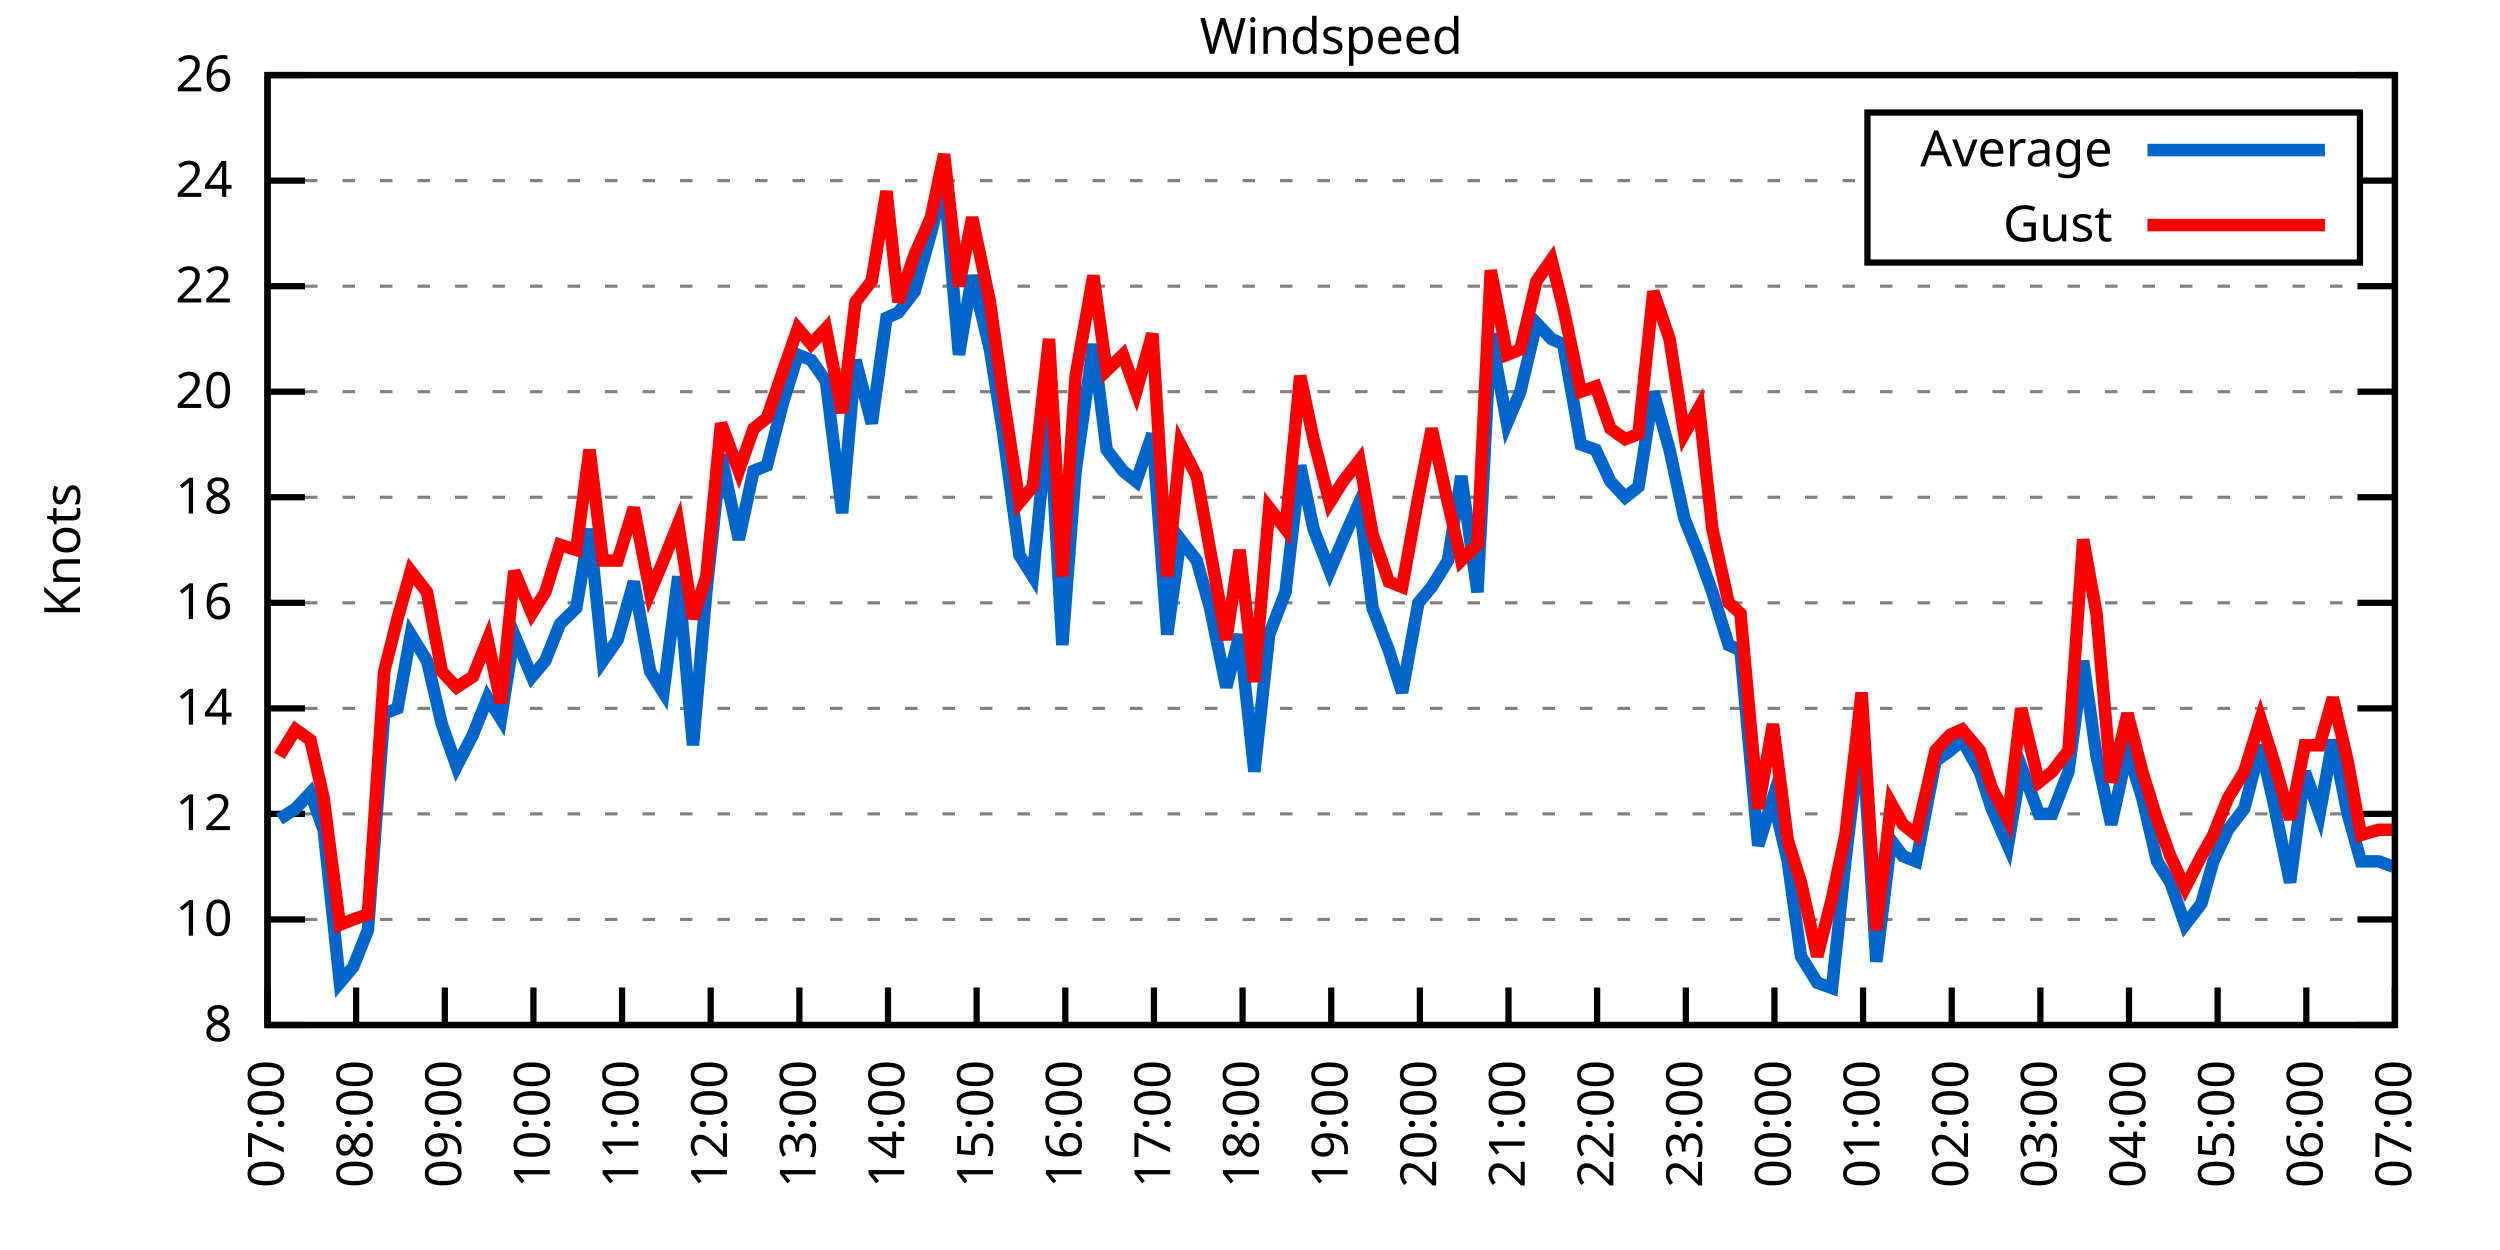
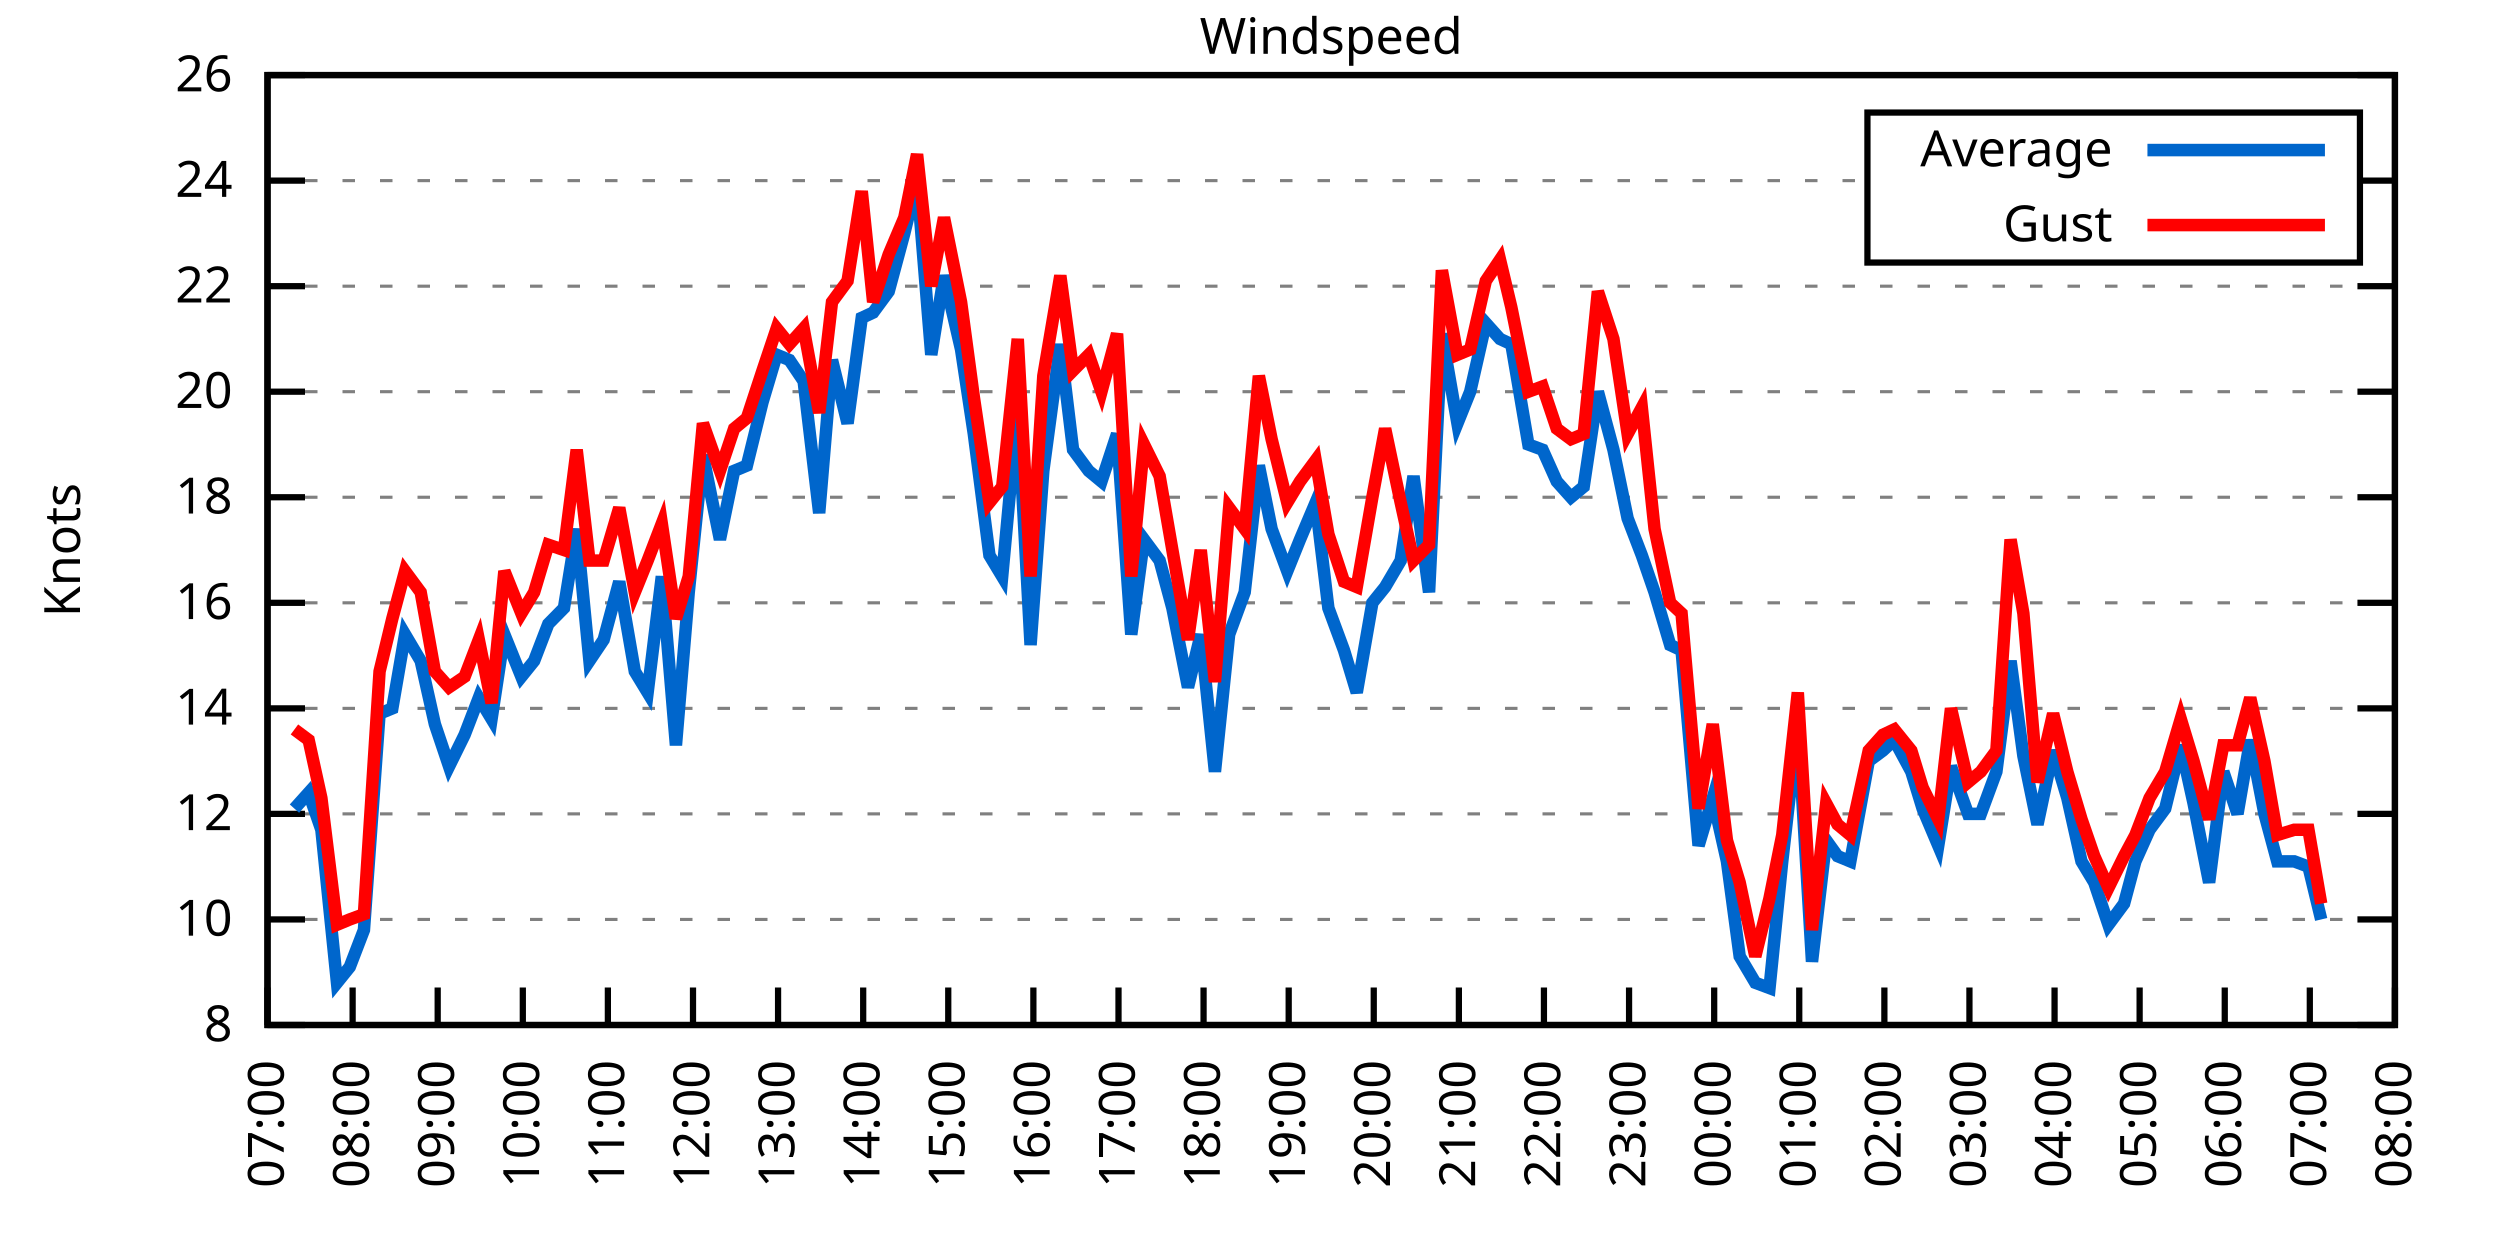
<svg xmlns="http://www.w3.org/2000/svg" xmlns:xlink="http://www.w3.org/1999/xlink" width="400" height="200" viewBox="0 0 400 200">
  <g id="gnuplot_canvas">
    <rect x="0" y="0" width="400" height="200" fill="none" />
    <defs>
      <circle id="gpDot" r="0.5" stroke-width="0.5" stroke="currentColor" />
      <path id="gpPt0" stroke-width="0.333" stroke="currentColor" d="M-1,0 h2 M0,-1 v2" />
      <path id="gpPt1" stroke-width="0.333" stroke="currentColor" d="M-1,-1 L1,1 M1,-1 L-1,1" />
      <path id="gpPt2" stroke-width="0.333" stroke="currentColor" d="M-1,0 L1,0 M0,-1 L0,1 M-1,-1 L1,1 M-1,1 L1,-1" />
      <rect id="gpPt3" stroke-width="0.333" stroke="currentColor" x="-1" y="-1" width="2" height="2" />
      <rect id="gpPt4" stroke-width="0.333" stroke="currentColor" fill="currentColor" x="-1" y="-1" width="2" height="2" />
      <circle id="gpPt5" stroke-width="0.333" stroke="currentColor" cx="0" cy="0" r="1" />
      <use xlink:href="#gpPt5" id="gpPt6" fill="currentColor" stroke="none" />
      <path id="gpPt7" stroke-width="0.333" stroke="currentColor" d="M0,-1.33 L-1.33,0.67 L1.33,0.67 z" />
      <use xlink:href="#gpPt7" id="gpPt8" fill="currentColor" stroke="none" />
      <use xlink:href="#gpPt7" id="gpPt9" stroke="currentColor" transform="rotate(180)" />
      <use xlink:href="#gpPt9" id="gpPt10" fill="currentColor" stroke="none" />
      <use xlink:href="#gpPt3" id="gpPt11" stroke="currentColor" transform="rotate(45)" />
      <use xlink:href="#gpPt11" id="gpPt12" fill="currentColor" stroke="none" />
      <path id="gpPt13" stroke-width="0.333" stroke="currentColor" d="M0,1.330 L1.265,0.411 L0.782,-1.067 L-0.782,-1.076 L-1.265,0.411 z" />
      <use xlink:href="#gpPt13" id="gpPt14" fill="currentColor" stroke="none" />
      <filter id="textbox" filterUnits="objectBoundingBox" x="0" y="0" height="1" width="1">
        <feFlood flood-color="white" flood-opacity="1" result="bgnd" />
        <feComposite in="SourceGraphic" in2="bgnd" operator="atop" />
      </filter>
      <filter id="greybox" filterUnits="objectBoundingBox" x="0" y="0" height="1" width="1">
        <feFlood flood-color="lightgrey" flood-opacity="1" result="grey" />
        <feComposite in="SourceGraphic" in2="grey" operator="atop" />
      </filter>
    </defs>
    <g fill="none" color="white" stroke="currentColor" stroke-width="1.00" stroke-linecap="butt" stroke-linejoin="miter">
</g>
    <g fill="none" color="black" stroke="currentColor" stroke-width="1.00" stroke-linecap="butt" stroke-linejoin="miter">
      <g stroke="none" shape-rendering="crispEdges">
        <polygon fill="rgb(255, 255, 255)" points="42.80,164.00 383.18,164.00 383.18,12.02 42.80,12.02 " />
      </g>
    </g>
    <g fill="none" color="black" stroke="currentColor" stroke-width="1.00" stroke-linecap="butt" stroke-linejoin="miter">
</g>
    <g fill="none" color="black" stroke="black" stroke-width="0.50" stroke-linecap="butt" stroke-linejoin="miter">
</g>
    <g fill="none" color="gray" stroke="currentColor" stroke-width="0.50" stroke-linecap="butt" stroke-linejoin="miter">
      <path stroke="gray" stroke-dasharray="2,4" class="gridline" d="M42.80,164.00 L383.19,164.00  " />
    </g>
    <g fill="none" color="gray" stroke="gray" stroke-width="1.00" stroke-linecap="butt" stroke-linejoin="miter">
</g>
    <g fill="none" color="black" stroke="currentColor" stroke-width="1.00" stroke-linecap="butt" stroke-linejoin="miter">
      <path stroke="black" d="M42.80,164.00 L48.80,164.00 M383.19,164.00 L377.19,164.00  " />
      <g transform="translate(37.20,166.60)" stroke="none" fill="black" font-family="Sans" font-size="8.00" text-anchor="end">
        <text>
          <tspan font-family="Sans"> 8</tspan>
        </text>
      </g>
    </g>
    <g fill="none" color="black" stroke="currentColor" stroke-width="1.00" stroke-linecap="butt" stroke-linejoin="miter">
</g>
    <g fill="none" color="black" stroke="black" stroke-width="0.50" stroke-linecap="butt" stroke-linejoin="miter">
</g>
    <g fill="none" color="gray" stroke="currentColor" stroke-width="0.50" stroke-linecap="butt" stroke-linejoin="miter">
      <path stroke="gray" stroke-dasharray="2,4" class="gridline" d="M42.80,147.11 L383.19,147.11  " />
    </g>
    <g fill="none" color="gray" stroke="gray" stroke-width="1.00" stroke-linecap="butt" stroke-linejoin="miter">
</g>
    <g fill="none" color="black" stroke="currentColor" stroke-width="1.00" stroke-linecap="butt" stroke-linejoin="miter">
      <path stroke="black" d="M42.80,147.11 L48.80,147.11 M383.19,147.11 L377.19,147.11  " />
      <g transform="translate(37.20,149.71)" stroke="none" fill="black" font-family="Sans" font-size="8.00" text-anchor="end">
        <text>
          <tspan font-family="Sans"> 10</tspan>
        </text>
      </g>
    </g>
    <g fill="none" color="black" stroke="currentColor" stroke-width="1.00" stroke-linecap="butt" stroke-linejoin="miter">
</g>
    <g fill="none" color="black" stroke="black" stroke-width="0.50" stroke-linecap="butt" stroke-linejoin="miter">
</g>
    <g fill="none" color="gray" stroke="currentColor" stroke-width="0.50" stroke-linecap="butt" stroke-linejoin="miter">
      <path stroke="gray" stroke-dasharray="2,4" class="gridline" d="M42.80,130.22 L383.19,130.22  " />
    </g>
    <g fill="none" color="gray" stroke="gray" stroke-width="1.00" stroke-linecap="butt" stroke-linejoin="miter">
</g>
    <g fill="none" color="black" stroke="currentColor" stroke-width="1.00" stroke-linecap="butt" stroke-linejoin="miter">
      <path stroke="black" d="M42.80,130.22 L48.80,130.22 M383.19,130.22 L377.19,130.22  " />
      <g transform="translate(37.20,132.82)" stroke="none" fill="black" font-family="Sans" font-size="8.00" text-anchor="end">
        <text>
          <tspan font-family="Sans"> 12</tspan>
        </text>
      </g>
    </g>
    <g fill="none" color="black" stroke="currentColor" stroke-width="1.00" stroke-linecap="butt" stroke-linejoin="miter">
</g>
    <g fill="none" color="black" stroke="black" stroke-width="0.50" stroke-linecap="butt" stroke-linejoin="miter">
</g>
    <g fill="none" color="gray" stroke="currentColor" stroke-width="0.50" stroke-linecap="butt" stroke-linejoin="miter">
      <path stroke="gray" stroke-dasharray="2,4" class="gridline" d="M42.80,113.34 L383.19,113.34  " />
    </g>
    <g fill="none" color="gray" stroke="gray" stroke-width="1.00" stroke-linecap="butt" stroke-linejoin="miter">
</g>
    <g fill="none" color="black" stroke="currentColor" stroke-width="1.00" stroke-linecap="butt" stroke-linejoin="miter">
      <path stroke="black" d="M42.80,113.34 L48.80,113.34 M383.19,113.34 L377.19,113.34  " />
      <g transform="translate(37.20,115.94)" stroke="none" fill="black" font-family="Sans" font-size="8.00" text-anchor="end">
        <text>
          <tspan font-family="Sans"> 14</tspan>
        </text>
      </g>
    </g>
    <g fill="none" color="black" stroke="currentColor" stroke-width="1.00" stroke-linecap="butt" stroke-linejoin="miter">
</g>
    <g fill="none" color="black" stroke="black" stroke-width="0.50" stroke-linecap="butt" stroke-linejoin="miter">
</g>
    <g fill="none" color="gray" stroke="currentColor" stroke-width="0.50" stroke-linecap="butt" stroke-linejoin="miter">
      <path stroke="gray" stroke-dasharray="2,4" class="gridline" d="M42.80,96.45 L383.19,96.45  " />
    </g>
    <g fill="none" color="gray" stroke="gray" stroke-width="1.00" stroke-linecap="butt" stroke-linejoin="miter">
</g>
    <g fill="none" color="black" stroke="currentColor" stroke-width="1.00" stroke-linecap="butt" stroke-linejoin="miter">
      <path stroke="black" d="M42.80,96.45 L48.80,96.45 M383.19,96.45 L377.19,96.45  " />
      <g transform="translate(37.20,99.05)" stroke="none" fill="black" font-family="Sans" font-size="8.00" text-anchor="end">
        <text>
          <tspan font-family="Sans"> 16</tspan>
        </text>
      </g>
    </g>
    <g fill="none" color="black" stroke="currentColor" stroke-width="1.00" stroke-linecap="butt" stroke-linejoin="miter">
</g>
    <g fill="none" color="black" stroke="black" stroke-width="0.50" stroke-linecap="butt" stroke-linejoin="miter">
</g>
    <g fill="none" color="gray" stroke="currentColor" stroke-width="0.50" stroke-linecap="butt" stroke-linejoin="miter">
      <path stroke="gray" stroke-dasharray="2,4" class="gridline" d="M42.80,79.56 L383.19,79.56  " />
    </g>
    <g fill="none" color="gray" stroke="gray" stroke-width="1.00" stroke-linecap="butt" stroke-linejoin="miter">
</g>
    <g fill="none" color="black" stroke="currentColor" stroke-width="1.00" stroke-linecap="butt" stroke-linejoin="miter">
      <path stroke="black" d="M42.80,79.56 L48.80,79.56 M383.19,79.56 L377.19,79.56  " />
      <g transform="translate(37.20,82.16)" stroke="none" fill="black" font-family="Sans" font-size="8.00" text-anchor="end">
        <text>
          <tspan font-family="Sans"> 18</tspan>
        </text>
      </g>
    </g>
    <g fill="none" color="black" stroke="currentColor" stroke-width="1.00" stroke-linecap="butt" stroke-linejoin="miter">
</g>
    <g fill="none" color="black" stroke="black" stroke-width="0.50" stroke-linecap="butt" stroke-linejoin="miter">
</g>
    <g fill="none" color="gray" stroke="currentColor" stroke-width="0.50" stroke-linecap="butt" stroke-linejoin="miter">
      <path stroke="gray" stroke-dasharray="2,4" class="gridline" d="M42.80,62.67 L383.19,62.67  " />
    </g>
    <g fill="none" color="gray" stroke="gray" stroke-width="1.00" stroke-linecap="butt" stroke-linejoin="miter">
</g>
    <g fill="none" color="black" stroke="currentColor" stroke-width="1.00" stroke-linecap="butt" stroke-linejoin="miter">
      <path stroke="black" d="M42.80,62.67 L48.80,62.67 M383.19,62.67 L377.19,62.67  " />
      <g transform="translate(37.20,65.27)" stroke="none" fill="black" font-family="Sans" font-size="8.00" text-anchor="end">
        <text>
          <tspan font-family="Sans"> 20</tspan>
        </text>
      </g>
    </g>
    <g fill="none" color="black" stroke="currentColor" stroke-width="1.00" stroke-linecap="butt" stroke-linejoin="miter">
</g>
    <g fill="none" color="black" stroke="black" stroke-width="0.50" stroke-linecap="butt" stroke-linejoin="miter">
</g>
    <g fill="none" color="gray" stroke="currentColor" stroke-width="0.50" stroke-linecap="butt" stroke-linejoin="miter">
      <path stroke="gray" stroke-dasharray="2,4" class="gridline" d="M42.80,45.79 L383.19,45.79  " />
    </g>
    <g fill="none" color="gray" stroke="gray" stroke-width="1.00" stroke-linecap="butt" stroke-linejoin="miter">
</g>
    <g fill="none" color="black" stroke="currentColor" stroke-width="1.00" stroke-linecap="butt" stroke-linejoin="miter">
      <path stroke="black" d="M42.80,45.79 L48.80,45.79 M383.19,45.79 L377.19,45.79  " />
      <g transform="translate(37.20,48.39)" stroke="none" fill="black" font-family="Sans" font-size="8.00" text-anchor="end">
        <text>
          <tspan font-family="Sans"> 22</tspan>
        </text>
      </g>
    </g>
    <g fill="none" color="black" stroke="currentColor" stroke-width="1.00" stroke-linecap="butt" stroke-linejoin="miter">
</g>
    <g fill="none" color="black" stroke="black" stroke-width="0.50" stroke-linecap="butt" stroke-linejoin="miter">
</g>
    <g fill="none" color="gray" stroke="currentColor" stroke-width="0.50" stroke-linecap="butt" stroke-linejoin="miter">
      <path stroke="gray" stroke-dasharray="2,4" class="gridline" d="M42.80,28.90 L298.79,28.90 M377.59,28.90 L383.19,28.90  " />
    </g>
    <g fill="none" color="gray" stroke="gray" stroke-width="1.00" stroke-linecap="butt" stroke-linejoin="miter">
</g>
    <g fill="none" color="black" stroke="currentColor" stroke-width="1.00" stroke-linecap="butt" stroke-linejoin="miter">
      <path stroke="black" d="M42.80,28.90 L48.80,28.90 M383.19,28.90 L377.19,28.90  " />
      <g transform="translate(37.20,31.50)" stroke="none" fill="black" font-family="Sans" font-size="8.00" text-anchor="end">
        <text>
          <tspan font-family="Sans"> 24</tspan>
        </text>
      </g>
    </g>
    <g fill="none" color="black" stroke="currentColor" stroke-width="1.00" stroke-linecap="butt" stroke-linejoin="miter">
</g>
    <g fill="none" color="black" stroke="black" stroke-width="0.50" stroke-linecap="butt" stroke-linejoin="miter">
</g>
    <g fill="none" color="gray" stroke="currentColor" stroke-width="0.50" stroke-linecap="butt" stroke-linejoin="miter">
      <path stroke="gray" stroke-dasharray="2,4" class="gridline" d="M42.80,12.01 L383.19,12.01  " />
    </g>
    <g fill="none" color="gray" stroke="gray" stroke-width="1.00" stroke-linecap="butt" stroke-linejoin="miter">
</g>
    <g fill="none" color="black" stroke="currentColor" stroke-width="1.00" stroke-linecap="butt" stroke-linejoin="miter">
      <path stroke="black" d="M42.80,12.01 L48.80,12.01 M383.19,12.01 L377.19,12.01  " />
      <g transform="translate(37.20,14.61)" stroke="none" fill="black" font-family="Sans" font-size="8.00" text-anchor="end">
        <text>
          <tspan font-family="Sans"> 26</tspan>
        </text>
      </g>
    </g>
    <g fill="none" color="black" stroke="currentColor" stroke-width="1.00" stroke-linecap="butt" stroke-linejoin="miter">
      <path stroke="black" d="M42.80,164.00 L42.80,158.00  " />
      <g transform="translate(45.40,169.60) rotate(270.00)" stroke="none" fill="black" font-family="Sans" font-size="8.00" text-anchor="end">
        <text>
          <tspan font-family="Sans">07:00</tspan>
        </text>
      </g>
    </g>
    <g fill="none" color="black" stroke="currentColor" stroke-width="1.00" stroke-linecap="butt" stroke-linejoin="miter">
-       <path stroke="black" d="M56.98,164.00 L56.98,158.00  " />
-       <g transform="translate(59.58,169.60) rotate(270.00)" stroke="none" fill="black" font-family="Sans" font-size="8.00" text-anchor="end">
+       <path stroke="black" d="M56.42,164.00 L56.42,158.00  " />
+       <g transform="translate(59.02,169.60) rotate(270.00)" stroke="none" fill="black" font-family="Sans" font-size="8.00" text-anchor="end">
        <text>
          <tspan font-family="Sans">08:00</tspan>
        </text>
      </g>
    </g>
    <g fill="none" color="black" stroke="currentColor" stroke-width="1.00" stroke-linecap="butt" stroke-linejoin="miter">
-       <path stroke="black" d="M71.17,164.00 L71.17,158.00  " />
-       <g transform="translate(73.77,169.60) rotate(270.00)" stroke="none" fill="black" font-family="Sans" font-size="8.00" text-anchor="end">
+       <path stroke="black" d="M70.03,164.00 L70.03,158.00  " />
+       <g transform="translate(72.63,169.60) rotate(270.00)" stroke="none" fill="black" font-family="Sans" font-size="8.00" text-anchor="end">
        <text>
          <tspan font-family="Sans">09:00</tspan>
        </text>
      </g>
    </g>
    <g fill="none" color="black" stroke="currentColor" stroke-width="1.00" stroke-linecap="butt" stroke-linejoin="miter">
-       <path stroke="black" d="M85.35,164.00 L85.35,158.00  " />
-       <g transform="translate(87.95,169.60) rotate(270.00)" stroke="none" fill="black" font-family="Sans" font-size="8.00" text-anchor="end">
+       <path stroke="black" d="M83.65,164.00 L83.65,158.00  " />
+       <g transform="translate(86.25,169.60) rotate(270.00)" stroke="none" fill="black" font-family="Sans" font-size="8.00" text-anchor="end">
        <text>
          <tspan font-family="Sans">10:00</tspan>
        </text>
      </g>
    </g>
    <g fill="none" color="black" stroke="currentColor" stroke-width="1.00" stroke-linecap="butt" stroke-linejoin="miter">
-       <path stroke="black" d="M99.53,164.00 L99.53,158.00  " />
-       <g transform="translate(102.13,169.60) rotate(270.00)" stroke="none" fill="black" font-family="Sans" font-size="8.00" text-anchor="end">
+       <path stroke="black" d="M97.26,164.00 L97.26,158.00  " />
+       <g transform="translate(99.86,169.60) rotate(270.00)" stroke="none" fill="black" font-family="Sans" font-size="8.00" text-anchor="end">
        <text>
          <tspan font-family="Sans">11:00</tspan>
        </text>
      </g>
    </g>
    <g fill="none" color="black" stroke="currentColor" stroke-width="1.00" stroke-linecap="butt" stroke-linejoin="miter">
-       <path stroke="black" d="M113.71,164.00 L113.71,158.00  " />
-       <g transform="translate(116.31,169.60) rotate(270.00)" stroke="none" fill="black" font-family="Sans" font-size="8.00" text-anchor="end">
+       <path stroke="black" d="M110.88,164.00 L110.88,158.00  " />
+       <g transform="translate(113.48,169.60) rotate(270.00)" stroke="none" fill="black" font-family="Sans" font-size="8.00" text-anchor="end">
        <text>
          <tspan font-family="Sans">12:00</tspan>
        </text>
      </g>
    </g>
    <g fill="none" color="black" stroke="currentColor" stroke-width="1.00" stroke-linecap="butt" stroke-linejoin="miter">
-       <path stroke="black" d="M127.90,164.00 L127.90,158.00  " />
-       <g transform="translate(130.50,169.60) rotate(270.00)" stroke="none" fill="black" font-family="Sans" font-size="8.00" text-anchor="end">
+       <path stroke="black" d="M124.49,164.00 L124.49,158.00  " />
+       <g transform="translate(127.09,169.60) rotate(270.00)" stroke="none" fill="black" font-family="Sans" font-size="8.00" text-anchor="end">
        <text>
          <tspan font-family="Sans">13:00</tspan>
        </text>
      </g>
    </g>
    <g fill="none" color="black" stroke="currentColor" stroke-width="1.00" stroke-linecap="butt" stroke-linejoin="miter">
-       <path stroke="black" d="M142.08,164.00 L142.08,158.00  " />
-       <g transform="translate(144.68,169.60) rotate(270.00)" stroke="none" fill="black" font-family="Sans" font-size="8.00" text-anchor="end">
+       <path stroke="black" d="M138.11,164.00 L138.11,158.00  " />
+       <g transform="translate(140.71,169.60) rotate(270.00)" stroke="none" fill="black" font-family="Sans" font-size="8.00" text-anchor="end">
        <text>
          <tspan font-family="Sans">14:00</tspan>
        </text>
      </g>
    </g>
    <g fill="none" color="black" stroke="currentColor" stroke-width="1.00" stroke-linecap="butt" stroke-linejoin="miter">
-       <path stroke="black" d="M156.26,164.00 L156.26,158.00  " />
-       <g transform="translate(158.86,169.60) rotate(270.00)" stroke="none" fill="black" font-family="Sans" font-size="8.00" text-anchor="end">
+       <path stroke="black" d="M151.72,164.00 L151.72,158.00  " />
+       <g transform="translate(154.32,169.60) rotate(270.00)" stroke="none" fill="black" font-family="Sans" font-size="8.00" text-anchor="end">
        <text>
          <tspan font-family="Sans">15:00</tspan>
        </text>
      </g>
    </g>
    <g fill="none" color="black" stroke="currentColor" stroke-width="1.00" stroke-linecap="butt" stroke-linejoin="miter">
-       <path stroke="black" d="M170.45,164.00 L170.45,158.00  " />
-       <g transform="translate(173.05,169.60) rotate(270.00)" stroke="none" fill="black" font-family="Sans" font-size="8.00" text-anchor="end">
+       <path stroke="black" d="M165.34,164.00 L165.34,158.00  " />
+       <g transform="translate(167.94,169.60) rotate(270.00)" stroke="none" fill="black" font-family="Sans" font-size="8.00" text-anchor="end">
        <text>
          <tspan font-family="Sans">16:00</tspan>
        </text>
      </g>
    </g>
    <g fill="none" color="black" stroke="currentColor" stroke-width="1.00" stroke-linecap="butt" stroke-linejoin="miter">
-       <path stroke="black" d="M184.63,164.00 L184.63,158.00  " />
-       <g transform="translate(187.23,169.60) rotate(270.00)" stroke="none" fill="black" font-family="Sans" font-size="8.00" text-anchor="end">
+       <path stroke="black" d="M178.96,164.00 L178.96,158.00  " />
+       <g transform="translate(181.56,169.60) rotate(270.00)" stroke="none" fill="black" font-family="Sans" font-size="8.00" text-anchor="end">
        <text>
          <tspan font-family="Sans">17:00</tspan>
        </text>
      </g>
    </g>
    <g fill="none" color="black" stroke="currentColor" stroke-width="1.00" stroke-linecap="butt" stroke-linejoin="miter">
-       <path stroke="black" d="M198.81,164.00 L198.81,158.00  " />
-       <g transform="translate(201.41,169.60) rotate(270.00)" stroke="none" fill="black" font-family="Sans" font-size="8.00" text-anchor="end">
+       <path stroke="black" d="M192.57,164.00 L192.57,158.00  " />
+       <g transform="translate(195.17,169.60) rotate(270.00)" stroke="none" fill="black" font-family="Sans" font-size="8.00" text-anchor="end">
        <text>
          <tspan font-family="Sans">18:00</tspan>
        </text>
      </g>
    </g>
    <g fill="none" color="black" stroke="currentColor" stroke-width="1.00" stroke-linecap="butt" stroke-linejoin="miter">
-       <path stroke="black" d="M213.00,164.00 L213.00,158.00  " />
-       <g transform="translate(215.60,169.60) rotate(270.00)" stroke="none" fill="black" font-family="Sans" font-size="8.00" text-anchor="end">
+       <path stroke="black" d="M206.19,164.00 L206.19,158.00  " />
+       <g transform="translate(208.79,169.60) rotate(270.00)" stroke="none" fill="black" font-family="Sans" font-size="8.00" text-anchor="end">
        <text>
          <tspan font-family="Sans">19:00</tspan>
        </text>
      </g>
    </g>
    <g fill="none" color="black" stroke="currentColor" stroke-width="1.00" stroke-linecap="butt" stroke-linejoin="miter">
-       <path stroke="black" d="M227.18,164.00 L227.18,158.00  " />
-       <g transform="translate(229.78,169.60) rotate(270.00)" stroke="none" fill="black" font-family="Sans" font-size="8.00" text-anchor="end">
+       <path stroke="black" d="M219.80,164.00 L219.80,158.00  " />
+       <g transform="translate(222.40,169.60) rotate(270.00)" stroke="none" fill="black" font-family="Sans" font-size="8.00" text-anchor="end">
        <text>
          <tspan font-family="Sans">20:00</tspan>
        </text>
      </g>
    </g>
    <g fill="none" color="black" stroke="currentColor" stroke-width="1.00" stroke-linecap="butt" stroke-linejoin="miter">
-       <path stroke="black" d="M241.36,164.00 L241.36,158.00  " />
-       <g transform="translate(243.96,169.60) rotate(270.00)" stroke="none" fill="black" font-family="Sans" font-size="8.00" text-anchor="end">
+       <path stroke="black" d="M233.42,164.00 L233.42,158.00  " />
+       <g transform="translate(236.02,169.60) rotate(270.00)" stroke="none" fill="black" font-family="Sans" font-size="8.00" text-anchor="end">
        <text>
          <tspan font-family="Sans">21:00</tspan>
        </text>
      </g>
    </g>
    <g fill="none" color="black" stroke="currentColor" stroke-width="1.00" stroke-linecap="butt" stroke-linejoin="miter">
-       <path stroke="black" d="M255.54,164.00 L255.54,158.00  " />
-       <g transform="translate(258.14,169.60) rotate(270.00)" stroke="none" fill="black" font-family="Sans" font-size="8.00" text-anchor="end">
+       <path stroke="black" d="M247.03,164.00 L247.03,158.00  " />
+       <g transform="translate(249.63,169.60) rotate(270.00)" stroke="none" fill="black" font-family="Sans" font-size="8.00" text-anchor="end">
        <text>
          <tspan font-family="Sans">22:00</tspan>
        </text>
      </g>
    </g>
    <g fill="none" color="black" stroke="currentColor" stroke-width="1.00" stroke-linecap="butt" stroke-linejoin="miter">
-       <path stroke="black" d="M269.73,164.00 L269.73,158.00  " />
-       <g transform="translate(272.33,169.60) rotate(270.00)" stroke="none" fill="black" font-family="Sans" font-size="8.00" text-anchor="end">
+       <path stroke="black" d="M260.65,164.00 L260.65,158.00  " />
+       <g transform="translate(263.25,169.60) rotate(270.00)" stroke="none" fill="black" font-family="Sans" font-size="8.00" text-anchor="end">
        <text>
          <tspan font-family="Sans">23:00</tspan>
        </text>
      </g>
    </g>
    <g fill="none" color="black" stroke="currentColor" stroke-width="1.00" stroke-linecap="butt" stroke-linejoin="miter">
-       <path stroke="black" d="M283.91,164.00 L283.91,158.00  " />
-       <g transform="translate(286.51,169.60) rotate(270.00)" stroke="none" fill="black" font-family="Sans" font-size="8.00" text-anchor="end">
+       <path stroke="black" d="M274.27,164.00 L274.27,158.00  " />
+       <g transform="translate(276.87,169.60) rotate(270.00)" stroke="none" fill="black" font-family="Sans" font-size="8.00" text-anchor="end">
        <text>
          <tspan font-family="Sans">00:00</tspan>
        </text>
      </g>
    </g>
    <g fill="none" color="black" stroke="currentColor" stroke-width="1.00" stroke-linecap="butt" stroke-linejoin="miter">
-       <path stroke="black" d="M298.09,164.00 L298.09,158.00  " />
-       <g transform="translate(300.69,169.60) rotate(270.00)" stroke="none" fill="black" font-family="Sans" font-size="8.00" text-anchor="end">
+       <path stroke="black" d="M287.88,164.00 L287.88,158.00  " />
+       <g transform="translate(290.48,169.60) rotate(270.00)" stroke="none" fill="black" font-family="Sans" font-size="8.00" text-anchor="end">
        <text>
          <tspan font-family="Sans">01:00</tspan>
        </text>
      </g>
    </g>
    <g fill="none" color="black" stroke="currentColor" stroke-width="1.00" stroke-linecap="butt" stroke-linejoin="miter">
-       <path stroke="black" d="M312.28,164.00 L312.28,158.00  " />
-       <g transform="translate(314.88,169.60) rotate(270.00)" stroke="none" fill="black" font-family="Sans" font-size="8.00" text-anchor="end">
+       <path stroke="black" d="M301.50,164.00 L301.50,158.00  " />
+       <g transform="translate(304.10,169.60) rotate(270.00)" stroke="none" fill="black" font-family="Sans" font-size="8.00" text-anchor="end">
        <text>
          <tspan font-family="Sans">02:00</tspan>
        </text>
      </g>
    </g>
    <g fill="none" color="black" stroke="currentColor" stroke-width="1.00" stroke-linecap="butt" stroke-linejoin="miter">
-       <path stroke="black" d="M326.46,164.00 L326.46,158.00  " />
-       <g transform="translate(329.06,169.60) rotate(270.00)" stroke="none" fill="black" font-family="Sans" font-size="8.00" text-anchor="end">
+       <path stroke="black" d="M315.11,164.00 L315.11,158.00  " />
+       <g transform="translate(317.71,169.60) rotate(270.00)" stroke="none" fill="black" font-family="Sans" font-size="8.00" text-anchor="end">
        <text>
          <tspan font-family="Sans">03:00</tspan>
        </text>
      </g>
    </g>
    <g fill="none" color="black" stroke="currentColor" stroke-width="1.00" stroke-linecap="butt" stroke-linejoin="miter">
-       <path stroke="black" d="M340.64,164.00 L340.64,158.00  " />
-       <g transform="translate(343.24,169.60) rotate(270.00)" stroke="none" fill="black" font-family="Sans" font-size="8.00" text-anchor="end">
+       <path stroke="black" d="M328.73,164.00 L328.73,158.00  " />
+       <g transform="translate(331.33,169.60) rotate(270.00)" stroke="none" fill="black" font-family="Sans" font-size="8.00" text-anchor="end">
        <text>
          <tspan font-family="Sans">04:00</tspan>
        </text>
      </g>
    </g>
    <g fill="none" color="black" stroke="currentColor" stroke-width="1.00" stroke-linecap="butt" stroke-linejoin="miter">
-       <path stroke="black" d="M354.82,164.00 L354.82,158.00  " />
-       <g transform="translate(357.42,169.60) rotate(270.00)" stroke="none" fill="black" font-family="Sans" font-size="8.00" text-anchor="end">
+       <path stroke="black" d="M342.34,164.00 L342.34,158.00  " />
+       <g transform="translate(344.94,169.60) rotate(270.00)" stroke="none" fill="black" font-family="Sans" font-size="8.00" text-anchor="end">
        <text>
          <tspan font-family="Sans">05:00</tspan>
        </text>
      </g>
    </g>
    <g fill="none" color="black" stroke="currentColor" stroke-width="1.00" stroke-linecap="butt" stroke-linejoin="miter">
-       <path stroke="black" d="M369.01,164.00 L369.01,158.00  " />
-       <g transform="translate(371.61,169.60) rotate(270.00)" stroke="none" fill="black" font-family="Sans" font-size="8.00" text-anchor="end">
+       <path stroke="black" d="M355.96,164.00 L355.96,158.00  " />
+       <g transform="translate(358.56,169.60) rotate(270.00)" stroke="none" fill="black" font-family="Sans" font-size="8.00" text-anchor="end">
        <text>
          <tspan font-family="Sans">06:00</tspan>
+         </text>
+       </g>
+     </g>
+     <g fill="none" color="black" stroke="currentColor" stroke-width="1.00" stroke-linecap="butt" stroke-linejoin="miter">
+       <path stroke="black" d="M369.57,164.00 L369.57,158.00  " />
+       <g transform="translate(372.17,169.60) rotate(270.00)" stroke="none" fill="black" font-family="Sans" font-size="8.00" text-anchor="end">
+         <text>
+           <tspan font-family="Sans">07:00</tspan>
        </text>
      </g>
    </g>
    <g fill="none" color="black" stroke="currentColor" stroke-width="1.00" stroke-linecap="butt" stroke-linejoin="miter">
      <path stroke="black" d="M383.19,164.00 L383.19,158.00  " />
      <g transform="translate(385.79,169.60) rotate(270.00)" stroke="none" fill="black" font-family="Sans" font-size="8.00" text-anchor="end">
        <text>
-           <tspan font-family="Sans">07:00</tspan>
+           <tspan font-family="Sans">08:00</tspan>
        </text>
      </g>
    </g>
    <g fill="none" color="black" stroke="currentColor" stroke-width="1.00" stroke-linecap="butt" stroke-linejoin="miter">
</g>
    <g fill="none" color="black" stroke="currentColor" stroke-width="1.00" stroke-linecap="butt" stroke-linejoin="miter">
      <path stroke="black" d="M42.80,12.01 L42.80,164.00 L383.19,164.00 L383.19,12.01 L42.80,12.01 Z  " />
    </g>
    <g fill="none" color="black" stroke="currentColor" stroke-width="1.00" stroke-linecap="butt" stroke-linejoin="miter">
</g>
    <g fill="none" color="black" stroke="currentColor" stroke-width="1.00" stroke-linecap="butt" stroke-linejoin="miter">
      <path stroke="black" d="M298.79,42.01 L298.79,18.01 L377.59,18.01 L377.59,42.01 L298.79,42.01 Z  " />
    </g>
    <g id="Windspeed_plot_1">
      <g fill="none" color="white" stroke="black" stroke-width="2.00" stroke-linecap="butt" stroke-linejoin="miter">
</g>
      <g fill="none" color="black" stroke="currentColor" stroke-width="2.00" stroke-linecap="butt" stroke-linejoin="miter">
        <g transform="translate(337.99,26.61)" stroke="none" fill="black" font-family="Sans" font-size="8.00" text-anchor="end">
          <text>
            <tspan font-family="Sans">Average</tspan>
          </text>
        </g>
      </g>
      <g fill="none" color="black" stroke="currentColor" stroke-width="2.00" stroke-linecap="butt" stroke-linejoin="miter">
-         <path stroke="rgb(  0, 102, 204)" d="M343.59,24.01 L371.99,24.01 M44.69,131.07 L47.29,129.38 L49.66,126.85 L51.78,132.76 L54.38,157.24 L56.51,154.71   L58.87,148.80 L61.47,114.18 L63.60,113.34 L65.73,101.52 L68.33,105.74 L70.69,115.87 L73.06,122.62 L75.66,117.56   L78.02,111.65 L80.15,115.03 L82.28,101.52 L85.11,108.27 L87.24,105.74 L89.60,99.83 L92.20,97.29 L94.33,84.63   L96.46,105.74 L98.82,102.36 L101.42,93.07 L104.02,107.43 L106.15,110.80 L108.51,92.23 L110.88,119.25 L113.01,94.76   L115.37,72.81 L118.21,86.32 L120.57,75.34 L122.70,74.49 L125.30,64.36 L127.66,56.76 L129.79,57.61 L132.15,60.98   L134.75,82.09 L136.88,57.61 L139.48,67.74 L141.84,50.85 L143.74,50.01 L146.34,46.63 L148.94,37.34 L151.06,28.90   L153.43,56.76 L155.55,44.10 L158.39,55.92 L160.52,69.43 L163.12,88.85 L165.25,92.23 L167.85,65.21 L169.97,103.20   L172.10,75.34 L174.94,55.07 L177.06,71.96 L179.67,75.34 L181.79,77.03 L184.39,69.43 L186.76,101.52 L188.88,86.32   L191.48,89.69 L193.61,97.29 L196.21,109.96 L198.34,101.52 L200.70,123.47 L203.07,101.52 L205.67,94.76 L208.03,74.49   L210.16,84.63 L212.76,91.38 L214.89,86.32 L217.49,80.41 L219.61,97.29 L222.21,104.05 L224.34,110.80 L226.94,96.45   L229.07,93.92 L231.67,89.69 L233.80,76.18 L236.40,94.76 L238.52,53.39 L241.12,67.74 L243.25,62.67 L245.85,51.70   L248.22,54.23 L250.11,55.07 L252.94,71.12 L255.31,71.96 L257.67,77.03 L260.04,79.56 L262.16,77.87 L264.53,62.67   L267.13,71.96 L269.49,82.94 L271.85,88.85 L273.98,94.76 L276.58,103.20 L278.47,104.05 L281.31,135.29 L283.67,127.69   L286.04,137.82 L288.16,153.02 L290.76,157.24 L293.13,158.09 L295.26,137.82 L297.86,115.87 L300.22,153.87 L302.58,134.45   L304.47,136.98 L306.60,137.82 L309.68,121.78 L312.04,120.09 L313.93,118.40 L316.77,123.47 L318.66,129.38 L321.26,135.29   L323.39,122.62 L326.22,130.22 L328.35,130.22 L330.95,123.47 L333.31,105.74 L335.44,120.94 L337.80,131.91 L340.40,120.09   L342.77,127.69 L345.13,137.82 L347.26,141.20 L349.62,147.96 L352.22,144.58 L354.12,137.82 L356.48,132.76 L359.08,129.38   L361.68,119.25 L363.81,128.54 L366.41,141.20 L368.77,123.47 L371.13,130.22 L373.26,118.40 L375.63,130.22 L377.75,137.82   L380.59,137.82 L382.95,138.67  " />
+         <path stroke="rgb(  0, 102, 204)" d="M343.59,24.01 L371.99,24.01 M47.11,129.38 L49.38,126.85 L51.42,132.76 L53.92,157.24 L55.96,154.71 L58.23,148.80   L60.73,114.18 L62.77,113.34 L64.81,101.52 L67.31,105.74 L69.58,115.87 L71.85,122.62 L74.34,117.56 L76.61,111.65   L78.65,115.03 L80.70,101.52 L83.42,108.27 L85.46,105.74 L87.73,99.83 L90.23,97.29 L92.27,84.63 L94.31,105.74   L96.58,102.36 L99.08,93.07 L101.57,107.43 L103.62,110.80 L105.89,92.23 L108.15,119.25 L110.20,94.76 L112.47,72.81   L115.19,86.32 L117.46,75.34 L119.50,74.49 L122.00,64.36 L124.27,56.76 L126.31,57.61 L128.58,60.98 L131.07,82.09   L133.12,57.61 L135.61,67.74 L137.88,50.85 L139.70,50.01 L142.19,46.63 L144.69,37.34 L146.73,28.90 L149.00,56.76   L151.04,44.10 L153.77,55.92 L155.81,69.43 L158.31,88.85 L160.35,92.23 L162.84,65.21 L164.89,103.20 L166.93,75.34   L169.65,55.07 L171.69,71.96 L174.19,75.34 L176.23,77.03 L178.73,69.43 L181.00,101.52 L183.04,86.32 L185.54,89.69   L187.58,97.29 L190.08,109.96 L192.12,101.52 L194.39,123.47 L196.66,101.52 L199.15,94.76 L201.42,74.49 L203.46,84.63   L205.96,91.38 L208.00,86.32 L210.50,80.41 L212.54,97.29 L215.04,104.05 L217.08,110.80 L219.58,96.45 L221.62,93.92   L224.11,89.69 L226.16,76.18 L228.65,94.76 L230.70,53.39 L233.19,67.74 L235.23,62.67 L237.73,51.70 L240.00,54.23   L241.81,55.07 L244.54,71.12 L246.81,71.96 L249.08,77.03 L251.35,79.56 L253.39,77.87 L255.66,62.67 L258.15,71.96   L260.42,82.94 L262.69,88.85 L264.73,94.76 L267.23,103.20 L269.05,104.05 L271.77,135.29 L274.04,127.69 L276.31,137.82   L278.35,153.02 L280.85,157.24 L283.12,158.09 L285.16,137.82 L287.65,115.87 L289.92,153.87 L292.19,134.45 L294.01,136.98   L296.05,137.82 L299.00,121.78 L301.27,120.09 L303.08,118.40 L305.81,123.47 L307.62,129.38 L310.12,135.29 L312.16,122.62   L314.89,130.22 L316.93,130.22 L319.42,123.47 L321.69,105.74 L323.74,120.94 L326.00,131.91 L328.50,120.09 L330.77,127.69   L333.04,137.82 L335.08,141.20 L337.35,147.96 L339.85,144.58 L341.66,137.82 L343.93,132.76 L346.43,129.38 L348.92,119.25   L350.97,128.54 L353.46,141.20 L355.73,123.47 L358.00,130.22 L360.04,118.40 L362.31,130.22 L364.36,137.82 L367.08,137.82   L369.35,138.67 L371.39,147.11  " />
      </g>
    </g>
    <g id="Windspeed_plot_2">
      <g fill="none" color="black" stroke="currentColor" stroke-width="2.00" stroke-linecap="butt" stroke-linejoin="miter">
        <g transform="translate(337.99,38.61)" stroke="none" fill="black" font-family="Sans" font-size="8.00" text-anchor="end">
          <text>
            <tspan font-family="Sans">Gust</tspan>
          </text>
        </g>
      </g>
      <g fill="none" color="black" stroke="currentColor" stroke-width="2.00" stroke-linecap="butt" stroke-linejoin="miter">
-         <path stroke="rgb(255,   0,   0)" d="M343.59,36.01 L371.99,36.01 M44.69,120.94 L47.29,116.71 L49.66,118.40 L51.78,127.69 L54.38,147.96 L56.51,147.11   L58.87,146.27 L61.47,107.43 L63.60,98.98 L65.73,91.38 L68.33,94.76 L70.69,107.43 L73.06,109.96 L75.66,108.27   L78.02,102.36 L80.15,112.49 L82.28,91.38 L85.11,98.14 L87.24,94.76 L89.60,87.16 L92.20,88.00 L94.33,71.96   L96.46,89.69 L98.82,89.69 L101.42,81.25 L104.02,94.76 L106.15,89.69 L108.51,83.78 L110.88,98.98 L113.01,92.23   L115.37,67.74 L118.21,75.34 L120.57,68.58 L122.70,66.90 L125.30,59.30 L127.66,52.54 L129.79,55.07 L132.15,52.54   L134.75,66.05 L136.88,48.32 L139.48,44.94 L141.84,30.59 L143.74,48.32 L146.34,40.72 L148.94,34.81 L151.06,24.68   L153.43,45.79 L155.55,34.81 L158.39,48.32 L160.52,63.52 L163.12,80.41 L165.25,77.87 L167.85,54.23 L169.97,92.23   L172.10,60.14 L174.94,44.10 L177.06,59.30 L179.67,56.76 L181.79,62.67 L184.39,53.39 L186.76,92.23 L188.88,71.12   L191.48,76.18 L193.61,88.00 L196.21,102.36 L198.34,88.00 L200.70,109.11 L203.07,81.25 L205.67,84.63 L208.03,60.14   L210.16,70.27 L212.76,80.41 L214.89,77.03 L217.49,73.65 L219.61,85.47 L222.21,93.07 L224.34,93.92 L226.94,79.56   L229.07,68.58 L231.67,80.41 L233.80,89.69 L236.40,87.16 L238.52,43.25 L241.12,56.76 L243.25,55.92 L245.85,44.94   L248.22,41.56 L250.11,49.16 L252.94,62.67 L255.31,61.83 L257.67,68.58 L260.04,70.27 L262.16,69.43 L264.53,46.63   L267.13,54.23 L269.49,69.43 L271.85,65.21 L273.98,84.63 L276.58,96.45 L278.47,98.14 L281.31,129.38 L283.67,115.87   L286.04,134.45 L288.16,141.20 L290.76,153.02 L293.13,143.73 L295.26,133.60 L297.86,110.80 L300.22,148.80 L302.58,128.54   L304.47,131.91 L306.60,133.60 L309.68,120.09 L312.04,117.56 L313.93,116.71 L316.77,120.09 L318.66,126.00 L321.26,131.07   L323.39,113.34 L326.22,125.16 L328.35,123.47 L330.95,120.09 L333.31,86.32 L335.44,98.14 L337.80,125.16 L340.40,114.18   L342.77,123.47 L345.13,131.07 L347.26,136.98 L349.62,142.05 L352.22,136.98 L354.12,133.60 L356.48,127.69 L359.08,123.47   L361.68,115.03 L363.81,121.78 L366.41,131.07 L368.77,119.25 L371.13,119.25 L373.26,111.65 L375.63,121.78 L377.75,133.60   L380.59,132.76 L382.95,132.76  " />
+         <path stroke="rgb(255,   0,   0)" d="M343.59,36.01 L371.99,36.01 M47.11,116.71 L49.38,118.40 L51.42,127.69 L53.92,147.96 L55.96,147.11 L58.23,146.27   L60.73,107.43 L62.77,98.98 L64.81,91.38 L67.31,94.76 L69.58,107.43 L71.85,109.96 L74.34,108.27 L76.61,102.36   L78.65,112.49 L80.70,91.38 L83.42,98.14 L85.46,94.76 L87.73,87.16 L90.23,88.00 L92.27,71.96 L94.31,89.69   L96.58,89.69 L99.08,81.25 L101.57,94.76 L103.62,89.69 L105.89,83.78 L108.15,98.98 L110.20,92.23 L112.47,67.74   L115.19,75.34 L117.46,68.58 L119.50,66.90 L122.00,59.30 L124.27,52.54 L126.31,55.07 L128.58,52.54 L131.07,66.05   L133.12,48.32 L135.61,44.94 L137.88,30.59 L139.70,48.32 L142.19,40.72 L144.69,34.81 L146.73,24.68 L149.00,45.79   L151.04,34.81 L153.77,48.32 L155.81,63.52 L158.31,80.41 L160.35,77.87 L162.84,54.23 L164.89,92.23 L166.93,60.14   L169.65,44.10 L171.69,59.30 L174.19,56.76 L176.23,62.67 L178.73,53.39 L181.00,92.23 L183.04,71.12 L185.54,76.18   L187.58,88.00 L190.08,102.36 L192.12,88.00 L194.39,109.11 L196.66,81.25 L199.15,84.63 L201.42,60.14 L203.46,70.27   L205.96,80.41 L208.00,77.03 L210.50,73.65 L212.54,85.47 L215.04,93.07 L217.08,93.92 L219.58,79.56 L221.62,68.58   L224.11,80.41 L226.16,89.69 L228.65,87.16 L230.70,43.25 L233.19,56.76 L235.23,55.92 L237.73,44.94 L240.00,41.56   L241.81,49.16 L244.54,62.67 L246.81,61.83 L249.08,68.58 L251.35,70.27 L253.39,69.43 L255.66,46.63 L258.15,54.23   L260.42,69.43 L262.69,65.21 L264.73,84.63 L267.23,96.45 L269.05,98.14 L271.77,129.38 L274.04,115.87 L276.31,134.45   L278.35,141.20 L280.85,153.02 L283.12,143.73 L285.16,133.60 L287.65,110.80 L289.92,148.80 L292.19,128.54 L294.01,131.91   L296.05,133.60 L299.00,120.09 L301.27,117.56 L303.08,116.71 L305.81,120.09 L307.62,126.00 L310.12,131.07 L312.16,113.34   L314.89,125.16 L316.93,123.47 L319.42,120.09 L321.69,86.32 L323.74,98.14 L326.00,125.16 L328.50,114.18 L330.77,123.47   L333.04,131.07 L335.08,136.98 L337.35,142.05 L339.85,136.98 L341.66,133.60 L343.93,127.69 L346.43,123.47 L348.92,115.03   L350.97,121.78 L353.46,131.07 L355.73,119.25 L358.00,119.25 L360.04,111.65 L362.31,121.78 L364.36,133.60 L367.08,132.76   L369.35,132.76 L371.39,144.58  " />
      </g>
    </g>
    <g fill="none" color="black" stroke="currentColor" stroke-width="2.00" stroke-linecap="butt" stroke-linejoin="miter">
</g>
    <g fill="none" color="black" stroke="black" stroke-width="1.00" stroke-linecap="butt" stroke-linejoin="miter">
</g>
    <g fill="none" color="black" stroke="currentColor" stroke-width="1.00" stroke-linecap="butt" stroke-linejoin="miter">
      <path stroke="black" d="M42.80,12.01 L42.80,164.00 L383.19,164.00 L383.19,12.01 L42.80,12.01 Z  " />
      <g transform="translate(12.80,88.01) rotate(270.00)" stroke="none" fill="black" font-family="Sans" font-size="8.00" text-anchor="middle">
        <text>
          <tspan font-family="Sans">Knots</tspan>
        </text>
      </g>
    </g>
    <g fill="none" color="black" stroke="currentColor" stroke-width="1.00" stroke-linecap="butt" stroke-linejoin="miter">
</g>
    <g fill="none" color="black" stroke="currentColor" stroke-width="1.00" stroke-linecap="butt" stroke-linejoin="miter">
      <g transform="translate(212.99,8.61)" stroke="none" fill="black" font-family="Sans" font-size="8.00" text-anchor="middle">
        <text>
          <tspan font-family="Sans">Windspeed</tspan>
        </text>
      </g>
    </g>
    <g fill="none" color="black" stroke="currentColor" stroke-width="1.00" stroke-linecap="butt" stroke-linejoin="miter">
</g>
  </g>
</svg>
